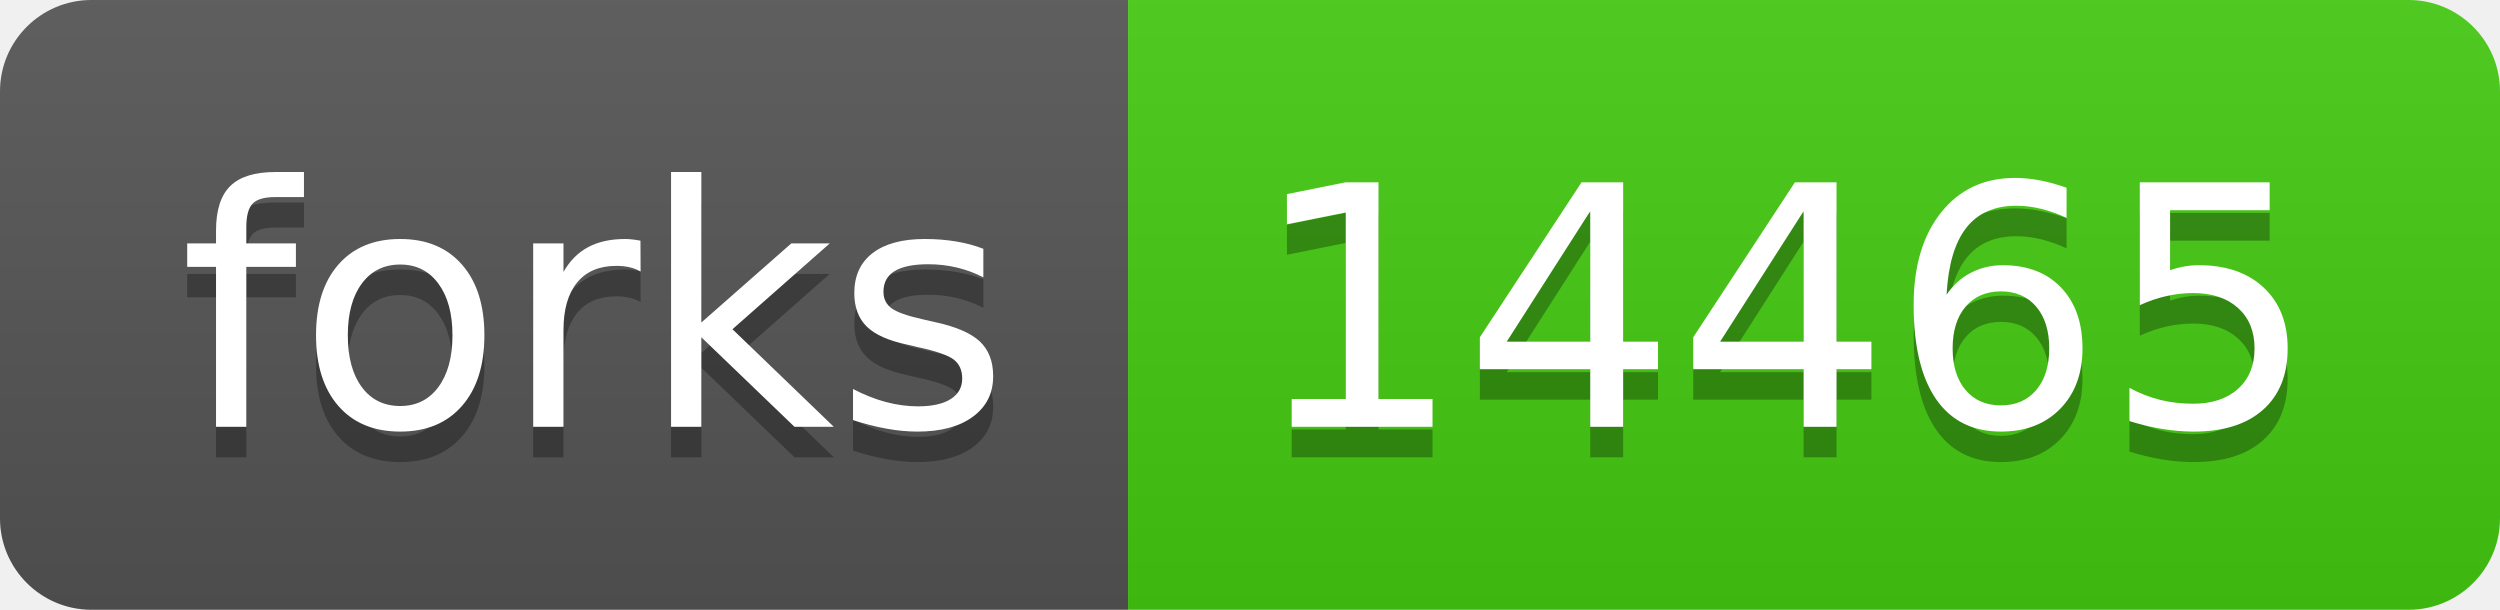
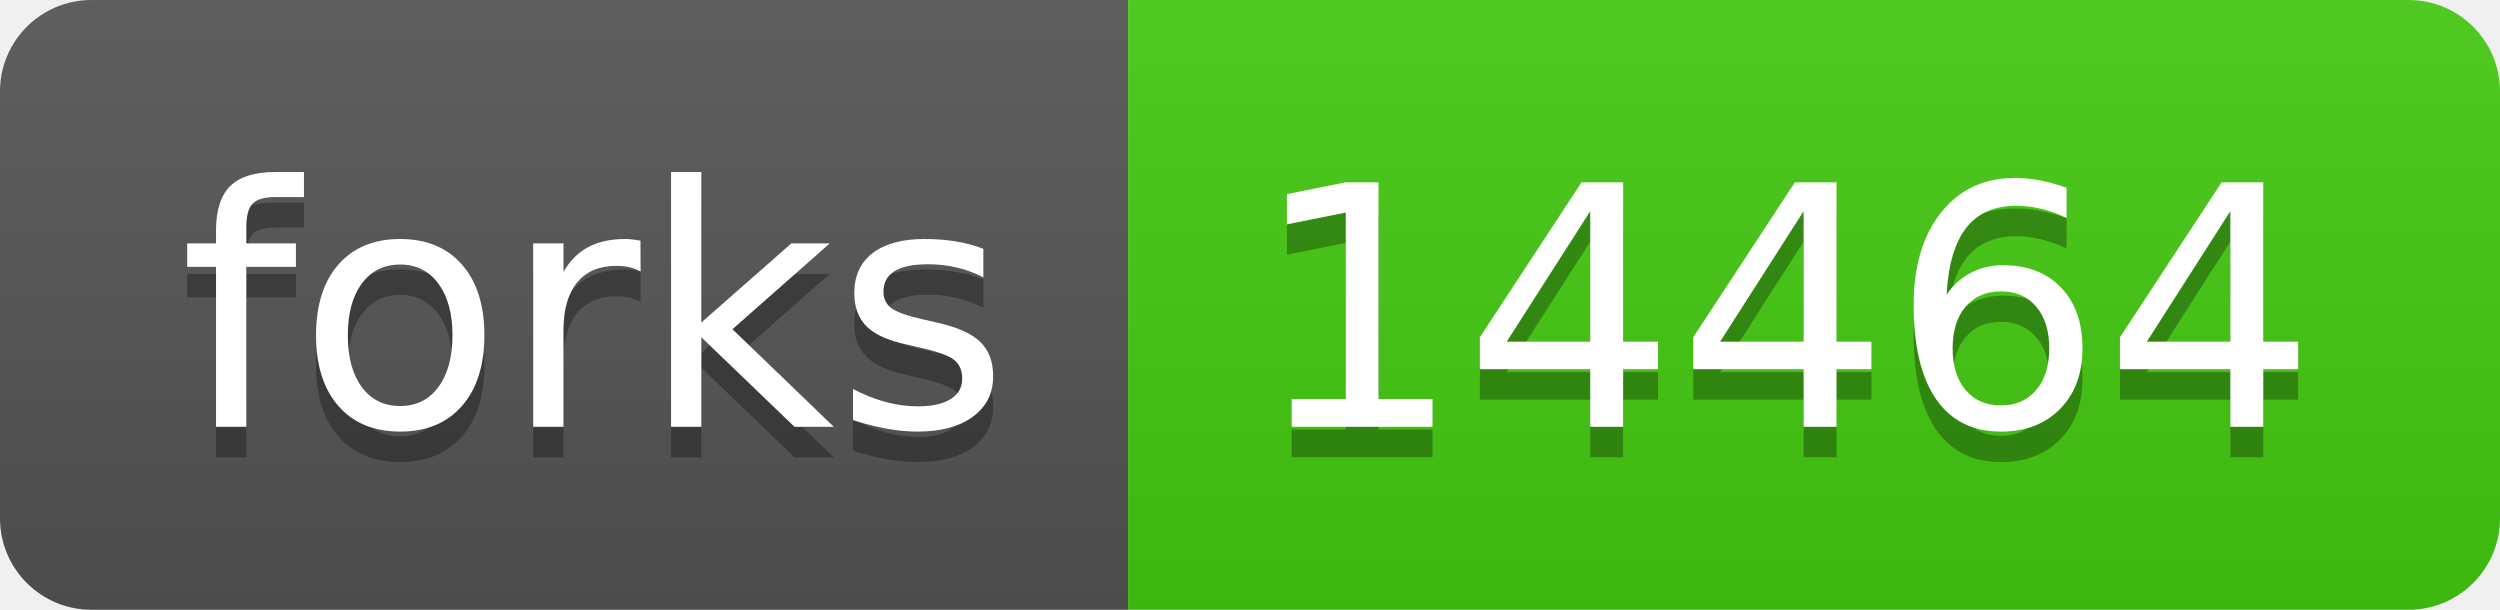
- <svg xmlns="http://www.w3.org/2000/svg" width="82" height="20" role="img" aria-label="forks: 14465">
+ <svg xmlns="http://www.w3.org/2000/svg" width="82" height="20" role="img" aria-label="forks: 14464">
  <linearGradient id="s" x2="0" y2="100%">
    <stop offset="0" stop-color="#bbb" stop-opacity=".1" />
    <stop offset="1" stop-opacity=".1" />
  </linearGradient>
  <clipPath id="r">
    <rect width="82" height="20" rx="3" fill="#fff" />
  </clipPath>
  <g clip-path="url(#r)">
    <rect width="37" height="20" fill="#555" />
    <rect x="37" width="45" height="20" fill="#4c1" />
    <rect width="82" height="20" fill="url(#s)" />
  </g>
  <g fill="#fff" text-anchor="middle" font-family="Verdana,Geneva,DejaVu Sans,sans-serif" text-rendering="geometricPrecision" font-size="110">
    <text aria-hidden="true" x="195" y="150" fill="#010101" fill-opacity=".3" transform="scale(.1)" textLength="270">forks</text>
    <text x="195" y="140" transform="scale(.1)" fill="#fff" textLength="270">forks</text>
-     <text aria-hidden="true" x="585" y="150" fill="#010101" fill-opacity=".3" transform="scale(.1)" textLength="350">14465</text>
-     <text x="585" y="140" transform="scale(.1)" fill="#fff" textLength="350">14465</text>
+     <text aria-hidden="true" x="585" y="150" fill="#010101" fill-opacity=".3" transform="scale(.1)" textLength="350">14464</text>
+     <text x="585" y="140" transform="scale(.1)" fill="#fff" textLength="350">14464</text>
  </g>
</svg>
